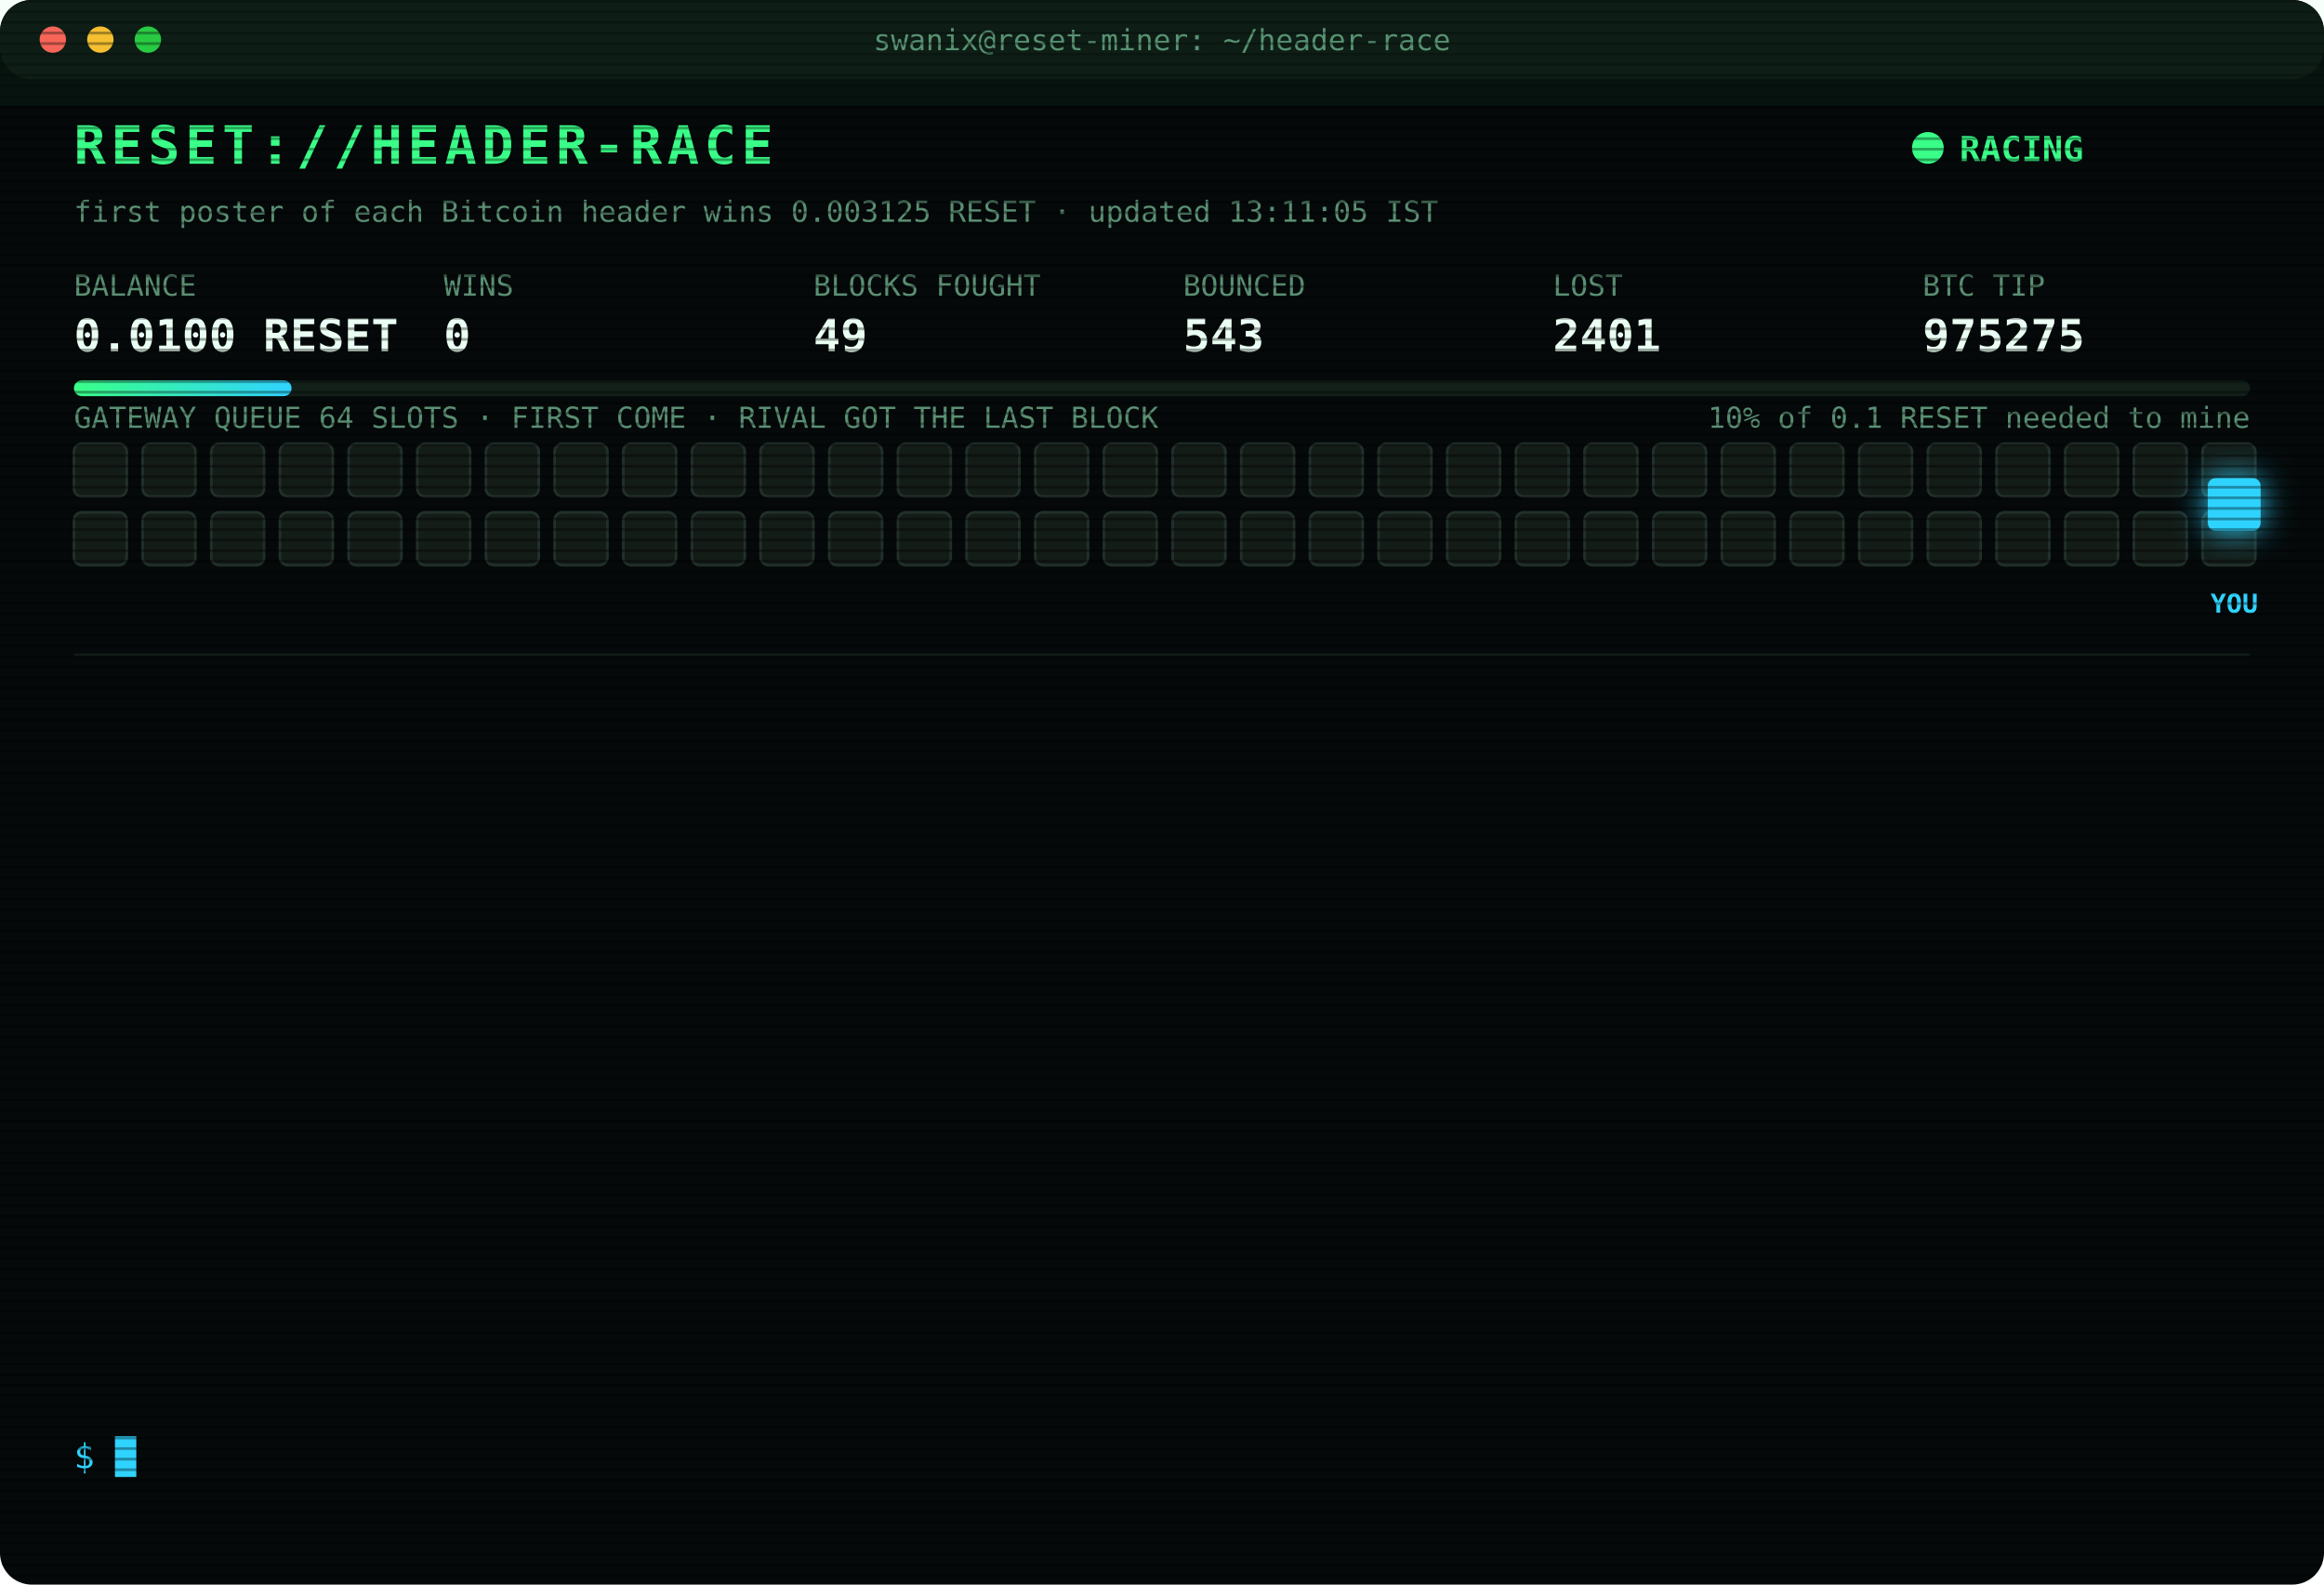
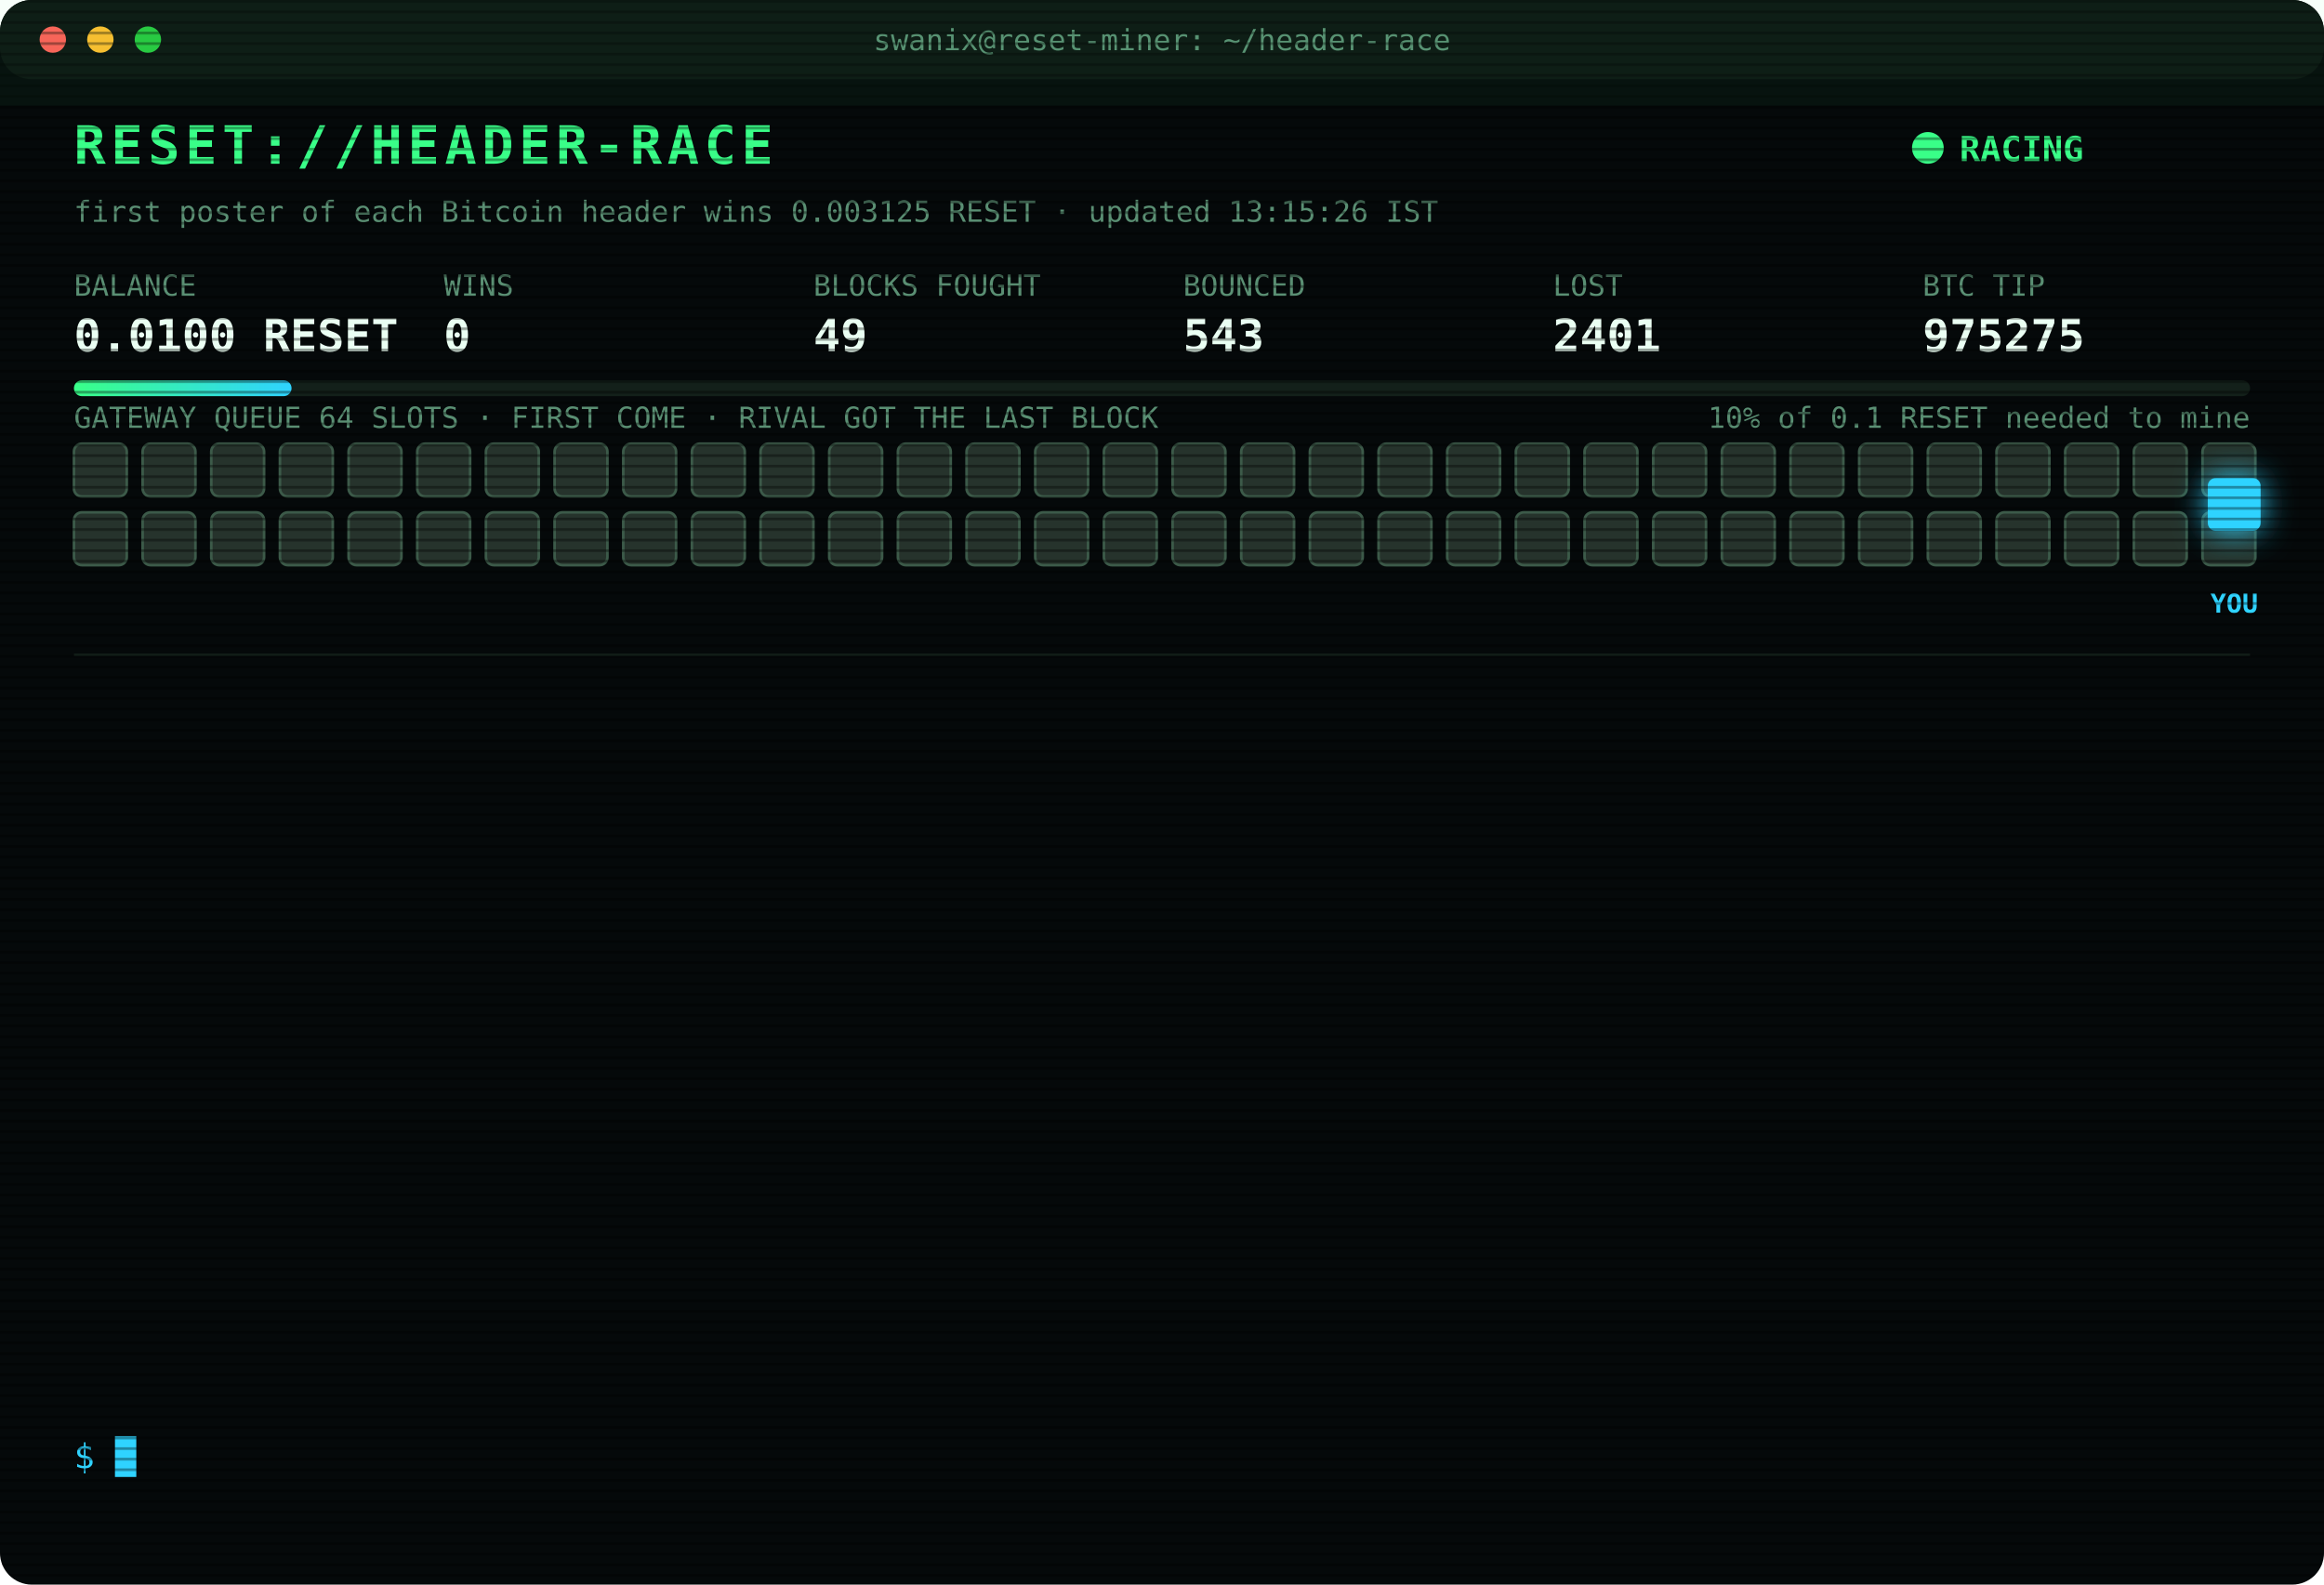
<svg xmlns="http://www.w3.org/2000/svg" width="880" height="600" viewBox="0 0 880 600" font-family="ui-monospace,SFMono-Regular,Menlo,Consolas,monospace">
  <style>
text{font-size:13px;fill:#7CFFB2}
.title{font-size:20px;font-weight:700;fill:#39FF88;letter-spacing:2px;animation:glitch 3s infinite steps(1)}
.sub{fill:#2fd3ff}.k{fill:#5a8f73;font-size:11px}.v{font-size:17px;font-weight:700;fill:#eafff3}
.ts{fill:#3f6b56}.boot{fill:#2fd3ff}.dim{fill:#5a8f73}.bad{fill:#ff4d6d}.warn{fill:#ffd23f}.mag{fill:#ff5cf0}.win{fill:#39FF88;font-weight:700}
.tag{font-size:10px;fill:#2fd3ff;font-weight:700}
.rival{fill:#26332c;stroke:#3c5a49;animation:jam 1.2s infinite alternate}
.idle{fill:#141c18;stroke:#22302a;animation:breathe 4s infinite}
.me{fill:#2fd3ff;filter:drop-shadow(0 0 6px #2fd3ff)}
.hover{animation:nudge 1.1s infinite ease-in-out}.bounce{animation:kick 1.4s infinite}
.ln{opacity:0;animation:in .4s forwards}
.cur{animation:blink 1s infinite steps(1)}
.scan{animation:scan 6s infinite linear}
.led{animation:blink 1.4s infinite}
@keyframes in{from{opacity:0;transform:translateX(-6px)}to{opacity:1;transform:none}}
@keyframes blink{50%{opacity:0}}
@keyframes jam{to{fill:#33463b}}
@keyframes breathe{50%{opacity:.4}}
@keyframes nudge{50%{transform:translateX(-10px)}}
@keyframes kick{0%,100%{transform:none}30%{transform:translateX(-14px)}55%{transform:translateX(10px) translateY(-6px)}}
@keyframes glitch{0%,92%{transform:none}93%{transform:translateX(2px);fill:#ff4d6d}95%{transform:translateX(-2px);fill:#2fd3ff}97%{transform:none}}
@keyframes scan{from{transform:translateY(-40px)}to{transform:translateY(600px)}}
</style>
  <defs>
    <pattern id="sl" width="4" height="4" patternUnits="userSpaceOnUse">
      <rect width="4" height="1" fill="#000" opacity=".35" />
    </pattern>
    <linearGradient id="bar">
      <stop offset="0" stop-color="#39FF88" />
      <stop offset="1" stop-color="#2fd3ff" />
    </linearGradient>
  </defs>
  <rect width="880" height="600" rx="12" fill="#05090a" />
  <rect width="880" height="30" rx="12" fill="#0d1512" />
  <circle cx="20" cy="15" r="5" fill="#ff5f57" />
  <circle cx="38" cy="15" r="5" fill="#febc2e" />
  <circle cx="56" cy="15" r="5" fill="#28c840" />
  <text x="440" y="19" text-anchor="middle" class="k">swanix@reset-miner: ~/header-race</text>
  <text x="28" y="62" class="title">RESET://HEADER-RACE</text>
  <circle class="led" cx="730" cy="56" r="6" fill="#39FF88" />
  <text x="742" y="61" class="win">RACING</text>
-   <text x="28" y="84" class="k">first poster of each Bitcoin header wins 0.003125 RESET · updated 13:11:05 IST</text>
+   <text x="28" y="84" class="k">first poster of each Bitcoin header wins 0.003125 RESET · updated 13:15:26 IST</text>
  <text x="28" y="112" class="k">BALANCE</text>
  <text x="28" y="133" class="v">0.0100 RESET</text>
  <text x="168" y="112" class="k">WINS</text>
  <text x="168" y="133" class="v">0</text>
  <text x="308" y="112" class="k">BLOCKS FOUGHT</text>
  <text x="308" y="133" class="v">49</text>
  <text x="448" y="112" class="k">BOUNCED</text>
  <text x="448" y="133" class="v">543</text>
  <text x="588" y="112" class="k">LOST</text>
  <text x="588" y="133" class="v">2401</text>
  <text x="728" y="112" class="k">BTC TIP</text>
  <text x="728" y="133" class="v">975275</text>
  <rect x="28" y="144" width="824" height="6" rx="3" fill="#13201a" />
  <rect x="28" y="144" width="82.4" height="6" rx="3" fill="url(#bar)" />
  <text x="852" y="162" text-anchor="end" class="k">10% of 0.1 RESET needed to mine</text>
  <text x="28" y="162" class="k">GATEWAY QUEUE 64 SLOTS · FIRST COME · RIVAL GOT THE LAST BLOCK</text>
-   <rect class="idle" x="28" y="168" width="20" height="20" rx="3" style="animation-delay:0.00s" />
-   <rect class="idle" x="54" y="168" width="20" height="20" rx="3" style="animation-delay:0.05s" />
-   <rect class="idle" x="80" y="168" width="20" height="20" rx="3" style="animation-delay:0.10s" />
-   <rect class="idle" x="106" y="168" width="20" height="20" rx="3" style="animation-delay:0.15s" />
-   <rect class="idle" x="132" y="168" width="20" height="20" rx="3" style="animation-delay:0.20s" />
-   <rect class="idle" x="158" y="168" width="20" height="20" rx="3" style="animation-delay:0.25s" />
-   <rect class="idle" x="184" y="168" width="20" height="20" rx="3" style="animation-delay:0.30s" />
-   <rect class="idle" x="210" y="168" width="20" height="20" rx="3" style="animation-delay:0.35s" />
-   <rect class="idle" x="236" y="168" width="20" height="20" rx="3" style="animation-delay:0.40s" />
-   <rect class="idle" x="262" y="168" width="20" height="20" rx="3" style="animation-delay:0.45s" />
-   <rect class="idle" x="288" y="168" width="20" height="20" rx="3" style="animation-delay:0.50s" />
-   <rect class="idle" x="314" y="168" width="20" height="20" rx="3" style="animation-delay:0.55s" />
-   <rect class="idle" x="340" y="168" width="20" height="20" rx="3" style="animation-delay:0.60s" />
-   <rect class="idle" x="366" y="168" width="20" height="20" rx="3" style="animation-delay:0.65s" />
-   <rect class="idle" x="392" y="168" width="20" height="20" rx="3" style="animation-delay:0.70s" />
-   <rect class="idle" x="418" y="168" width="20" height="20" rx="3" style="animation-delay:0.75s" />
-   <rect class="idle" x="444" y="168" width="20" height="20" rx="3" style="animation-delay:0.80s" />
-   <rect class="idle" x="470" y="168" width="20" height="20" rx="3" style="animation-delay:0.85s" />
-   <rect class="idle" x="496" y="168" width="20" height="20" rx="3" style="animation-delay:0.90s" />
-   <rect class="idle" x="522" y="168" width="20" height="20" rx="3" style="animation-delay:0.95s" />
-   <rect class="idle" x="548" y="168" width="20" height="20" rx="3" style="animation-delay:1.00s" />
-   <rect class="idle" x="574" y="168" width="20" height="20" rx="3" style="animation-delay:1.05s" />
-   <rect class="idle" x="600" y="168" width="20" height="20" rx="3" style="animation-delay:1.10s" />
-   <rect class="idle" x="626" y="168" width="20" height="20" rx="3" style="animation-delay:1.15s" />
-   <rect class="idle" x="652" y="168" width="20" height="20" rx="3" style="animation-delay:1.20s" />
-   <rect class="idle" x="678" y="168" width="20" height="20" rx="3" style="animation-delay:1.25s" />
-   <rect class="idle" x="704" y="168" width="20" height="20" rx="3" style="animation-delay:1.30s" />
-   <rect class="idle" x="730" y="168" width="20" height="20" rx="3" style="animation-delay:1.35s" />
-   <rect class="idle" x="756" y="168" width="20" height="20" rx="3" style="animation-delay:1.40s" />
-   <rect class="idle" x="782" y="168" width="20" height="20" rx="3" style="animation-delay:1.45s" />
-   <rect class="idle" x="808" y="168" width="20" height="20" rx="3" style="animation-delay:1.50s" />
-   <rect class="idle" x="834" y="168" width="20" height="20" rx="3" style="animation-delay:1.55s" />
-   <rect class="idle" x="28" y="194" width="20" height="20" rx="3" style="animation-delay:1.60s" />
-   <rect class="idle" x="54" y="194" width="20" height="20" rx="3" style="animation-delay:1.65s" />
-   <rect class="idle" x="80" y="194" width="20" height="20" rx="3" style="animation-delay:1.70s" />
-   <rect class="idle" x="106" y="194" width="20" height="20" rx="3" style="animation-delay:1.75s" />
-   <rect class="idle" x="132" y="194" width="20" height="20" rx="3" style="animation-delay:1.80s" />
-   <rect class="idle" x="158" y="194" width="20" height="20" rx="3" style="animation-delay:1.85s" />
-   <rect class="idle" x="184" y="194" width="20" height="20" rx="3" style="animation-delay:1.90s" />
-   <rect class="idle" x="210" y="194" width="20" height="20" rx="3" style="animation-delay:1.95s" />
-   <rect class="idle" x="236" y="194" width="20" height="20" rx="3" style="animation-delay:2.00s" />
-   <rect class="idle" x="262" y="194" width="20" height="20" rx="3" style="animation-delay:2.05s" />
-   <rect class="idle" x="288" y="194" width="20" height="20" rx="3" style="animation-delay:2.10s" />
-   <rect class="idle" x="314" y="194" width="20" height="20" rx="3" style="animation-delay:2.15s" />
-   <rect class="idle" x="340" y="194" width="20" height="20" rx="3" style="animation-delay:2.20s" />
-   <rect class="idle" x="366" y="194" width="20" height="20" rx="3" style="animation-delay:2.25s" />
-   <rect class="idle" x="392" y="194" width="20" height="20" rx="3" style="animation-delay:2.30s" />
-   <rect class="idle" x="418" y="194" width="20" height="20" rx="3" style="animation-delay:2.35s" />
-   <rect class="idle" x="444" y="194" width="20" height="20" rx="3" style="animation-delay:2.40s" />
-   <rect class="idle" x="470" y="194" width="20" height="20" rx="3" style="animation-delay:2.45s" />
-   <rect class="idle" x="496" y="194" width="20" height="20" rx="3" style="animation-delay:2.50s" />
-   <rect class="idle" x="522" y="194" width="20" height="20" rx="3" style="animation-delay:2.55s" />
-   <rect class="idle" x="548" y="194" width="20" height="20" rx="3" style="animation-delay:2.60s" />
-   <rect class="idle" x="574" y="194" width="20" height="20" rx="3" style="animation-delay:2.65s" />
-   <rect class="idle" x="600" y="194" width="20" height="20" rx="3" style="animation-delay:2.70s" />
-   <rect class="idle" x="626" y="194" width="20" height="20" rx="3" style="animation-delay:2.75s" />
-   <rect class="idle" x="652" y="194" width="20" height="20" rx="3" style="animation-delay:2.80s" />
-   <rect class="idle" x="678" y="194" width="20" height="20" rx="3" style="animation-delay:2.85s" />
-   <rect class="idle" x="704" y="194" width="20" height="20" rx="3" style="animation-delay:2.90s" />
-   <rect class="idle" x="730" y="194" width="20" height="20" rx="3" style="animation-delay:2.95s" />
-   <rect class="idle" x="756" y="194" width="20" height="20" rx="3" style="animation-delay:3.00s" />
-   <rect class="idle" x="782" y="194" width="20" height="20" rx="3" style="animation-delay:3.05s" />
-   <rect class="idle" x="808" y="194" width="20" height="20" rx="3" style="animation-delay:3.10s" />
-   <rect class="idle" x="834" y="194" width="20" height="20" rx="3" style="animation-delay:3.15s" />
+   <rect class="rival" x="28" y="168" width="20" height="20" rx="3" style="animation-delay:0.00s" />
+   <rect class="rival" x="54" y="168" width="20" height="20" rx="3" style="animation-delay:0.05s" />
+   <rect class="rival" x="80" y="168" width="20" height="20" rx="3" style="animation-delay:0.10s" />
+   <rect class="rival" x="106" y="168" width="20" height="20" rx="3" style="animation-delay:0.15s" />
+   <rect class="rival" x="132" y="168" width="20" height="20" rx="3" style="animation-delay:0.20s" />
+   <rect class="rival" x="158" y="168" width="20" height="20" rx="3" style="animation-delay:0.25s" />
+   <rect class="rival" x="184" y="168" width="20" height="20" rx="3" style="animation-delay:0.30s" />
+   <rect class="rival" x="210" y="168" width="20" height="20" rx="3" style="animation-delay:0.35s" />
+   <rect class="rival" x="236" y="168" width="20" height="20" rx="3" style="animation-delay:0.40s" />
+   <rect class="rival" x="262" y="168" width="20" height="20" rx="3" style="animation-delay:0.45s" />
+   <rect class="rival" x="288" y="168" width="20" height="20" rx="3" style="animation-delay:0.50s" />
+   <rect class="rival" x="314" y="168" width="20" height="20" rx="3" style="animation-delay:0.55s" />
+   <rect class="rival" x="340" y="168" width="20" height="20" rx="3" style="animation-delay:0.60s" />
+   <rect class="rival" x="366" y="168" width="20" height="20" rx="3" style="animation-delay:0.65s" />
+   <rect class="rival" x="392" y="168" width="20" height="20" rx="3" style="animation-delay:0.70s" />
+   <rect class="rival" x="418" y="168" width="20" height="20" rx="3" style="animation-delay:0.75s" />
+   <rect class="rival" x="444" y="168" width="20" height="20" rx="3" style="animation-delay:0.80s" />
+   <rect class="rival" x="470" y="168" width="20" height="20" rx="3" style="animation-delay:0.85s" />
+   <rect class="rival" x="496" y="168" width="20" height="20" rx="3" style="animation-delay:0.90s" />
+   <rect class="rival" x="522" y="168" width="20" height="20" rx="3" style="animation-delay:0.95s" />
+   <rect class="rival" x="548" y="168" width="20" height="20" rx="3" style="animation-delay:1.00s" />
+   <rect class="rival" x="574" y="168" width="20" height="20" rx="3" style="animation-delay:1.05s" />
+   <rect class="rival" x="600" y="168" width="20" height="20" rx="3" style="animation-delay:1.10s" />
+   <rect class="rival" x="626" y="168" width="20" height="20" rx="3" style="animation-delay:1.15s" />
+   <rect class="rival" x="652" y="168" width="20" height="20" rx="3" style="animation-delay:1.20s" />
+   <rect class="rival" x="678" y="168" width="20" height="20" rx="3" style="animation-delay:1.25s" />
+   <rect class="rival" x="704" y="168" width="20" height="20" rx="3" style="animation-delay:1.30s" />
+   <rect class="rival" x="730" y="168" width="20" height="20" rx="3" style="animation-delay:1.35s" />
+   <rect class="rival" x="756" y="168" width="20" height="20" rx="3" style="animation-delay:1.40s" />
+   <rect class="rival" x="782" y="168" width="20" height="20" rx="3" style="animation-delay:1.45s" />
+   <rect class="rival" x="808" y="168" width="20" height="20" rx="3" style="animation-delay:1.50s" />
+   <rect class="rival" x="834" y="168" width="20" height="20" rx="3" style="animation-delay:1.55s" />
+   <rect class="rival" x="28" y="194" width="20" height="20" rx="3" style="animation-delay:1.60s" />
+   <rect class="rival" x="54" y="194" width="20" height="20" rx="3" style="animation-delay:1.65s" />
+   <rect class="rival" x="80" y="194" width="20" height="20" rx="3" style="animation-delay:1.70s" />
+   <rect class="rival" x="106" y="194" width="20" height="20" rx="3" style="animation-delay:1.75s" />
+   <rect class="rival" x="132" y="194" width="20" height="20" rx="3" style="animation-delay:1.80s" />
+   <rect class="rival" x="158" y="194" width="20" height="20" rx="3" style="animation-delay:1.85s" />
+   <rect class="rival" x="184" y="194" width="20" height="20" rx="3" style="animation-delay:1.90s" />
+   <rect class="rival" x="210" y="194" width="20" height="20" rx="3" style="animation-delay:1.95s" />
+   <rect class="rival" x="236" y="194" width="20" height="20" rx="3" style="animation-delay:2.00s" />
+   <rect class="rival" x="262" y="194" width="20" height="20" rx="3" style="animation-delay:2.05s" />
+   <rect class="rival" x="288" y="194" width="20" height="20" rx="3" style="animation-delay:2.10s" />
+   <rect class="rival" x="314" y="194" width="20" height="20" rx="3" style="animation-delay:2.15s" />
+   <rect class="rival" x="340" y="194" width="20" height="20" rx="3" style="animation-delay:2.20s" />
+   <rect class="rival" x="366" y="194" width="20" height="20" rx="3" style="animation-delay:2.25s" />
+   <rect class="rival" x="392" y="194" width="20" height="20" rx="3" style="animation-delay:2.30s" />
+   <rect class="rival" x="418" y="194" width="20" height="20" rx="3" style="animation-delay:2.35s" />
+   <rect class="rival" x="444" y="194" width="20" height="20" rx="3" style="animation-delay:2.40s" />
+   <rect class="rival" x="470" y="194" width="20" height="20" rx="3" style="animation-delay:2.45s" />
+   <rect class="rival" x="496" y="194" width="20" height="20" rx="3" style="animation-delay:2.50s" />
+   <rect class="rival" x="522" y="194" width="20" height="20" rx="3" style="animation-delay:2.55s" />
+   <rect class="rival" x="548" y="194" width="20" height="20" rx="3" style="animation-delay:2.60s" />
+   <rect class="rival" x="574" y="194" width="20" height="20" rx="3" style="animation-delay:2.65s" />
+   <rect class="rival" x="600" y="194" width="20" height="20" rx="3" style="animation-delay:2.70s" />
+   <rect class="rival" x="626" y="194" width="20" height="20" rx="3" style="animation-delay:2.75s" />
+   <rect class="rival" x="652" y="194" width="20" height="20" rx="3" style="animation-delay:2.80s" />
+   <rect class="rival" x="678" y="194" width="20" height="20" rx="3" style="animation-delay:2.85s" />
+   <rect class="rival" x="704" y="194" width="20" height="20" rx="3" style="animation-delay:2.90s" />
+   <rect class="rival" x="730" y="194" width="20" height="20" rx="3" style="animation-delay:2.95s" />
+   <rect class="rival" x="756" y="194" width="20" height="20" rx="3" style="animation-delay:3.00s" />
+   <rect class="rival" x="782" y="194" width="20" height="20" rx="3" style="animation-delay:3.05s" />
+   <rect class="rival" x="808" y="194" width="20" height="20" rx="3" style="animation-delay:3.10s" />
+   <rect class="rival" x="834" y="194" width="20" height="20" rx="3" style="animation-delay:3.15s" />
  <g class="hover">
    <rect class="me" x="836" y="181" width="20" height="20" rx="3" />
    <text class="tag" x="846" y="232" text-anchor="middle">YOU</text>
  </g>
  <line x1="28" x2="852" y1="248" y2="248" stroke="#13201a" />
  <g class="ln" style="animation-delay:0.40s">
    <text x="28" y="270" class="ts">10:42:42</text>
    <text x="104" y="270" class="bad">[LOST] #975263 taken by a rival miner</text>
  </g>
  <g class="ln" style="animation-delay:0.65s">
    <text x="28" y="292" class="ts">10:55:24</text>
    <text x="104" y="292" class="bad">[LOST] #975264 taken by a rival miner</text>
  </g>
  <g class="ln" style="animation-delay:0.90s">
    <text x="28" y="314" class="ts">10:59:14</text>
    <text x="104" y="314" class="bad">[LOST] #975265 taken by a rival miner</text>
  </g>
  <g class="ln" style="animation-delay:1.15s">
    <text x="28" y="336" class="ts">11:21:22</text>
    <text x="104" y="336" class="bad">[LOST] #975266 taken by a rival miner</text>
  </g>
  <g class="ln" style="animation-delay:1.40s">
    <text x="28" y="358" class="ts">11:23:39</text>
    <text x="104" y="358" class="bad">[LOST] #975267 taken by a rival miner</text>
  </g>
  <g class="ln" style="animation-delay:1.65s">
    <text x="28" y="380" class="ts">12:22:35</text>
    <text x="104" y="380" class="bad">[LOST] #975269 taken by a rival miner</text>
  </g>
  <g class="ln" style="animation-delay:1.90s">
    <text x="28" y="402" class="ts">12:22:43</text>
    <text x="104" y="402" class="mag">[??] #975270 sent, no receipt · may have landed</text>
  </g>
  <g class="ln" style="animation-delay:2.15s">
    <text x="28" y="424" class="ts">12:22:44</text>
    <text x="104" y="424" class="mag">[??] #975270 sent, no receipt · may have landed</text>
  </g>
  <g class="ln" style="animation-delay:2.40s">
    <text x="28" y="446" class="ts">12:22:44</text>
    <text x="104" y="446" class="bad">[LOST] #975270 taken by a rival miner</text>
  </g>
  <g class="ln" style="animation-delay:2.65s">
    <text x="28" y="468" class="ts">12:25:04</text>
    <text x="104" y="468" class="bad">[LOST] #975271 taken by a rival miner</text>
  </g>
  <g class="ln" style="animation-delay:2.90s">
    <text x="28" y="490" class="ts">12:30:57</text>
    <text x="104" y="490" class="bad">[LOST] #975272 taken by a rival miner</text>
  </g>
  <g class="ln" style="animation-delay:3.15s">
    <text x="28" y="512" class="ts">12:40:17</text>
    <text x="104" y="512" class="bad">[LOST] #975274 taken by a rival miner</text>
  </g>
  <g class="ln" style="animation-delay:3.40s">
    <text x="28" y="534" class="ts">13:11:04</text>
    <text x="104" y="534" class="bad">[LOST] #975275 taken by a rival miner</text>
  </g>
  <text x="28" y="556" class="sub">$ <tspan class="cur">█</tspan>
  </text>
  <rect width="880" height="600" rx="12" fill="url(#sl)" pointer-events="none" />
  <rect class="scan" width="880" height="40" fill="#39FF88" opacity=".04" />
</svg>
